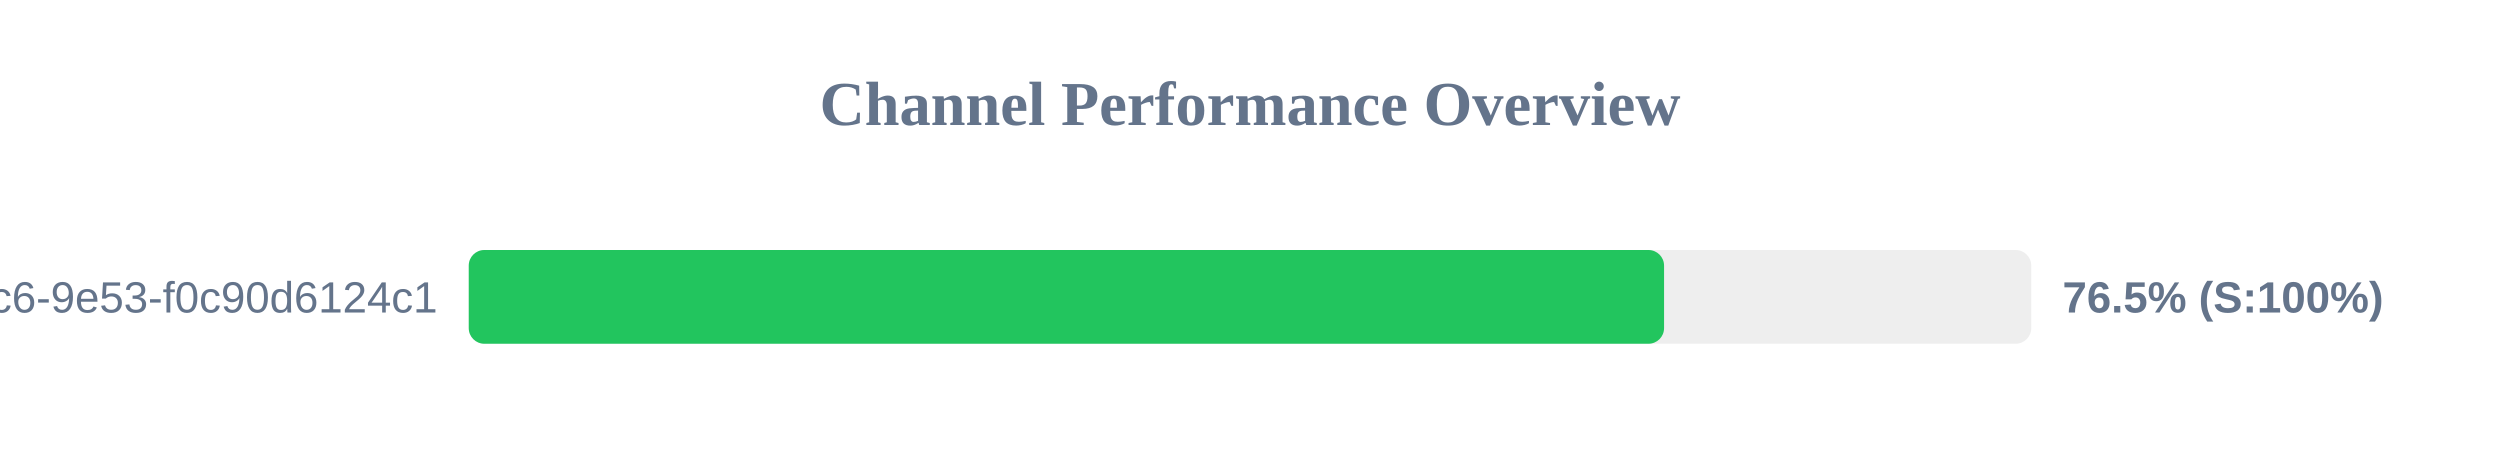
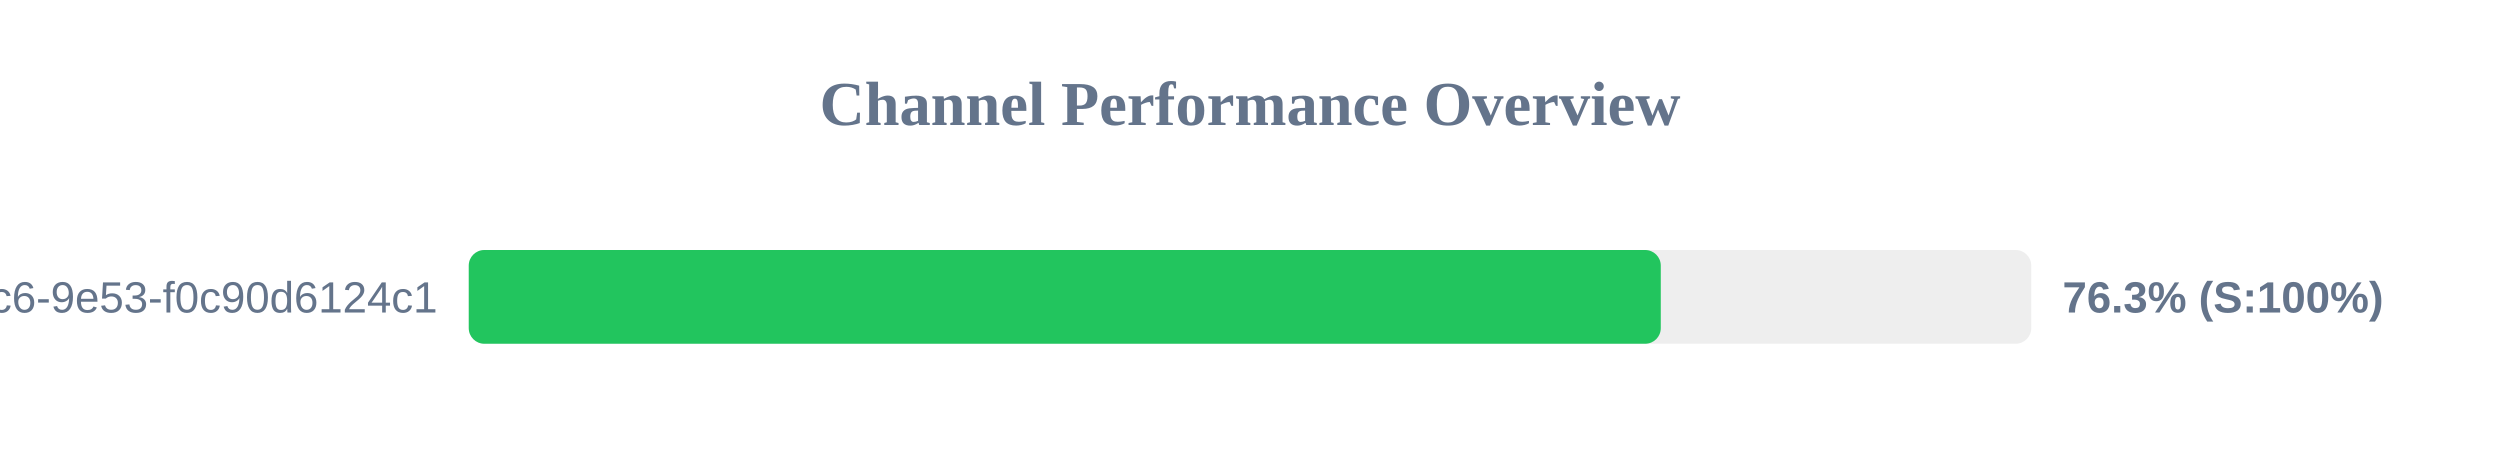
<svg xmlns="http://www.w3.org/2000/svg" width="800" height="150" version="1.1">
  <style>
        .row { font: 14px Arial; fill: #64748b; }
        .score { font: bold 14px Arial; fill: #64748b; }
    </style>
  <text x="400" y="40" text-anchor="middle" font-size="20px" font-weight="bold" fill="#64748b">Channel Performance Overview</text>
  <rect x="150" y="80" width="500" height="30" fill="#eee" rx="5" />
-   <rect x="150" y="80" width="382.5" height="30" fill="#22c55e" rx="5" />
+   <rect x="150" y="80" width="381.45" height="30" fill="#22c55e" rx="5" />
  <text x="140" y="100" text-anchor="end" class="row">?uuid=4685eb2a-5ddb-4dc6-9e53-f0c90d6124c1</text>
-   <text x="660" y="100" text-anchor="start" class="score">76.5% (S:100%)</text>
+   <text x="660" y="100" text-anchor="start" class="score">76.3% (S:100%)</text>
</svg>
